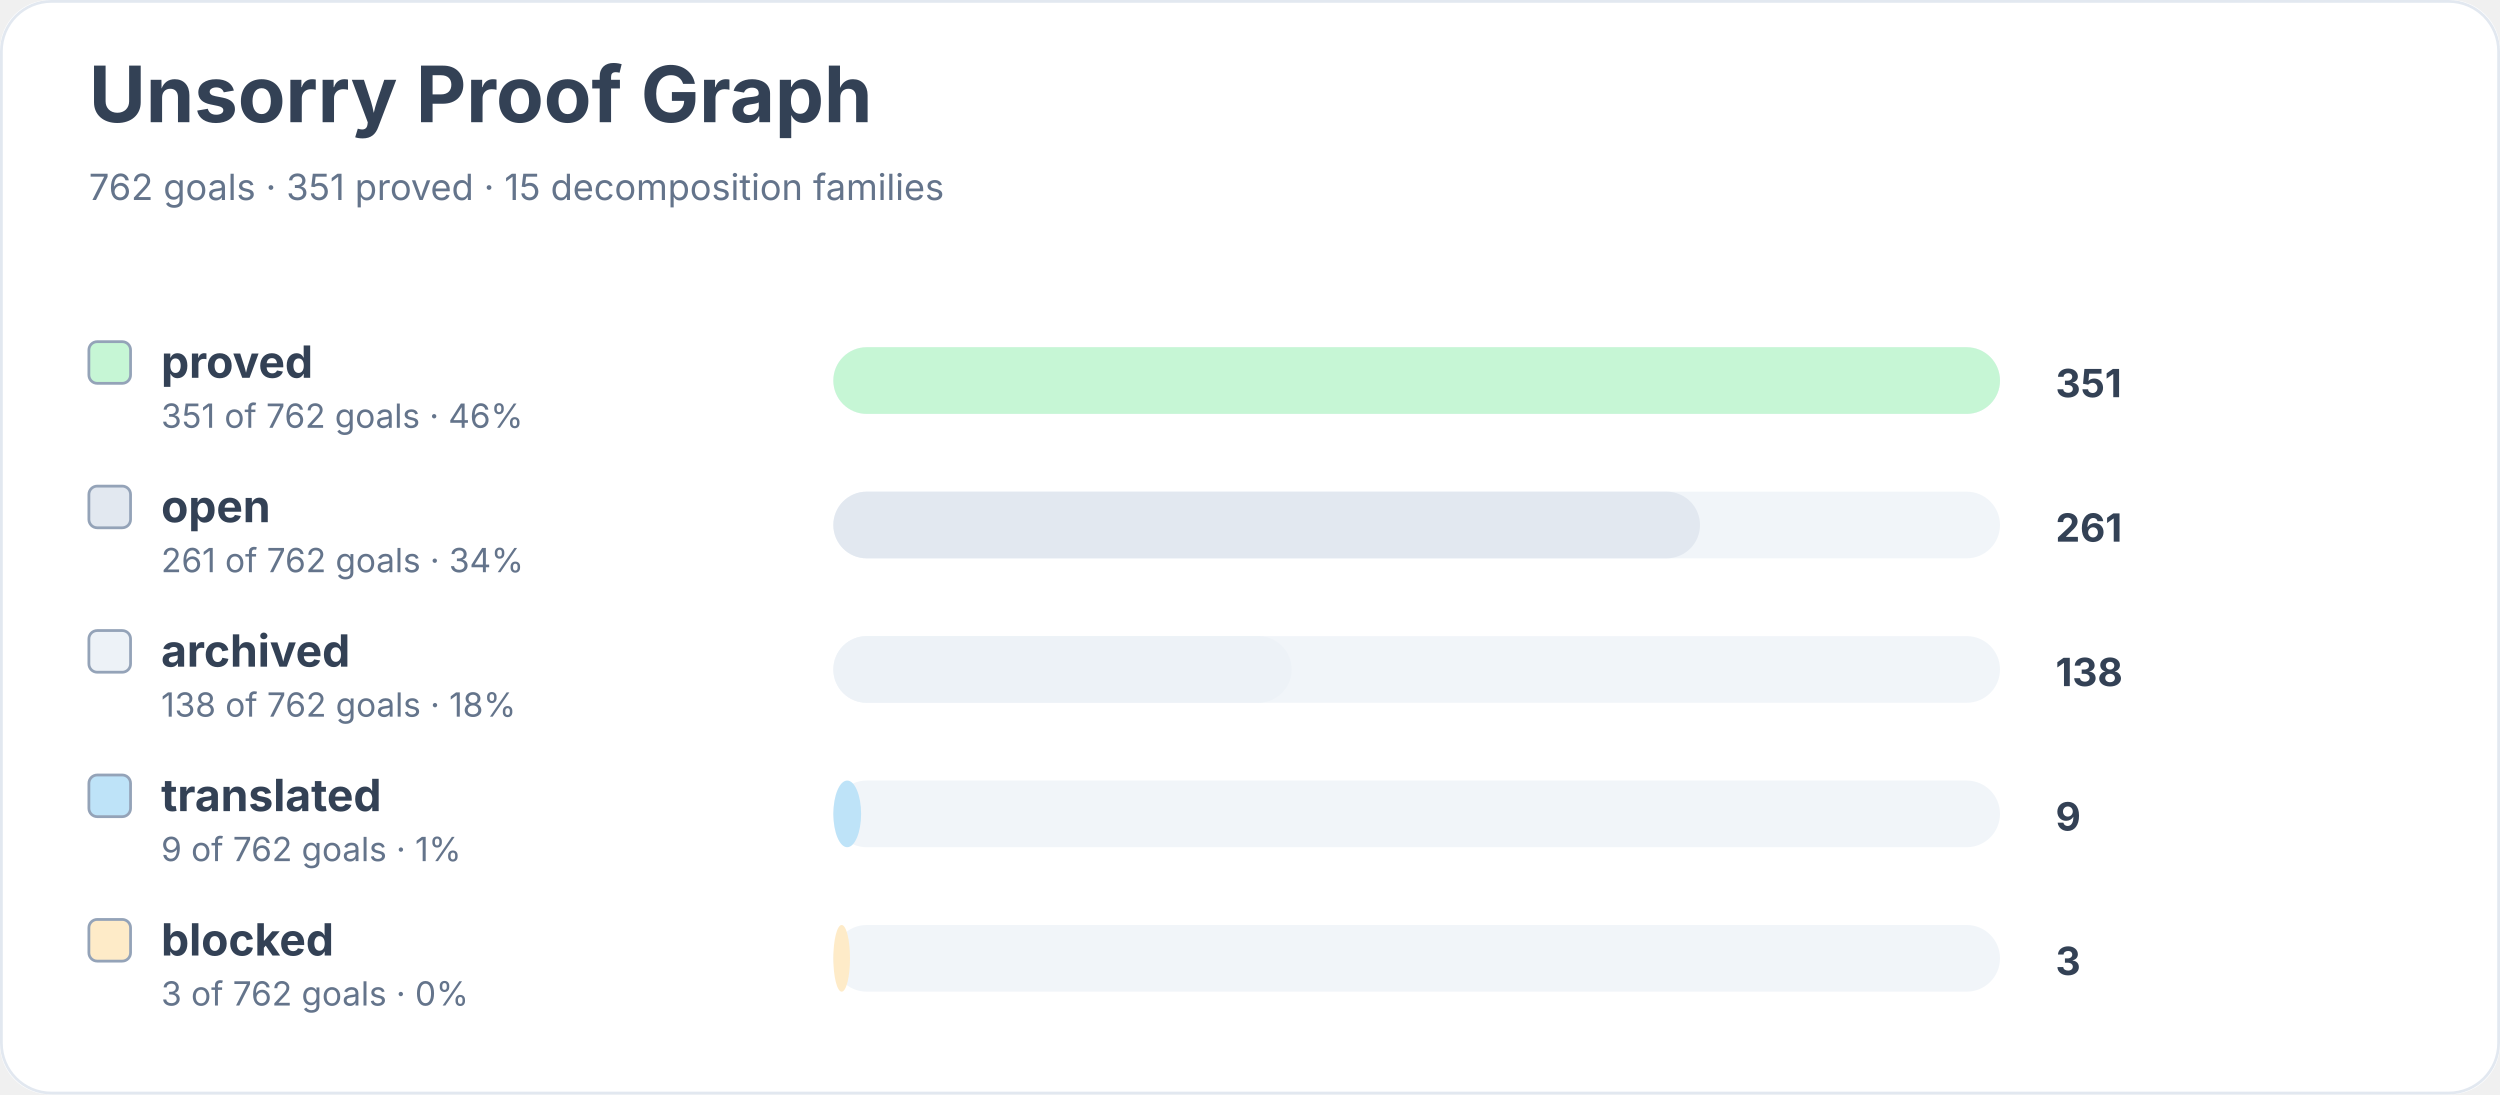
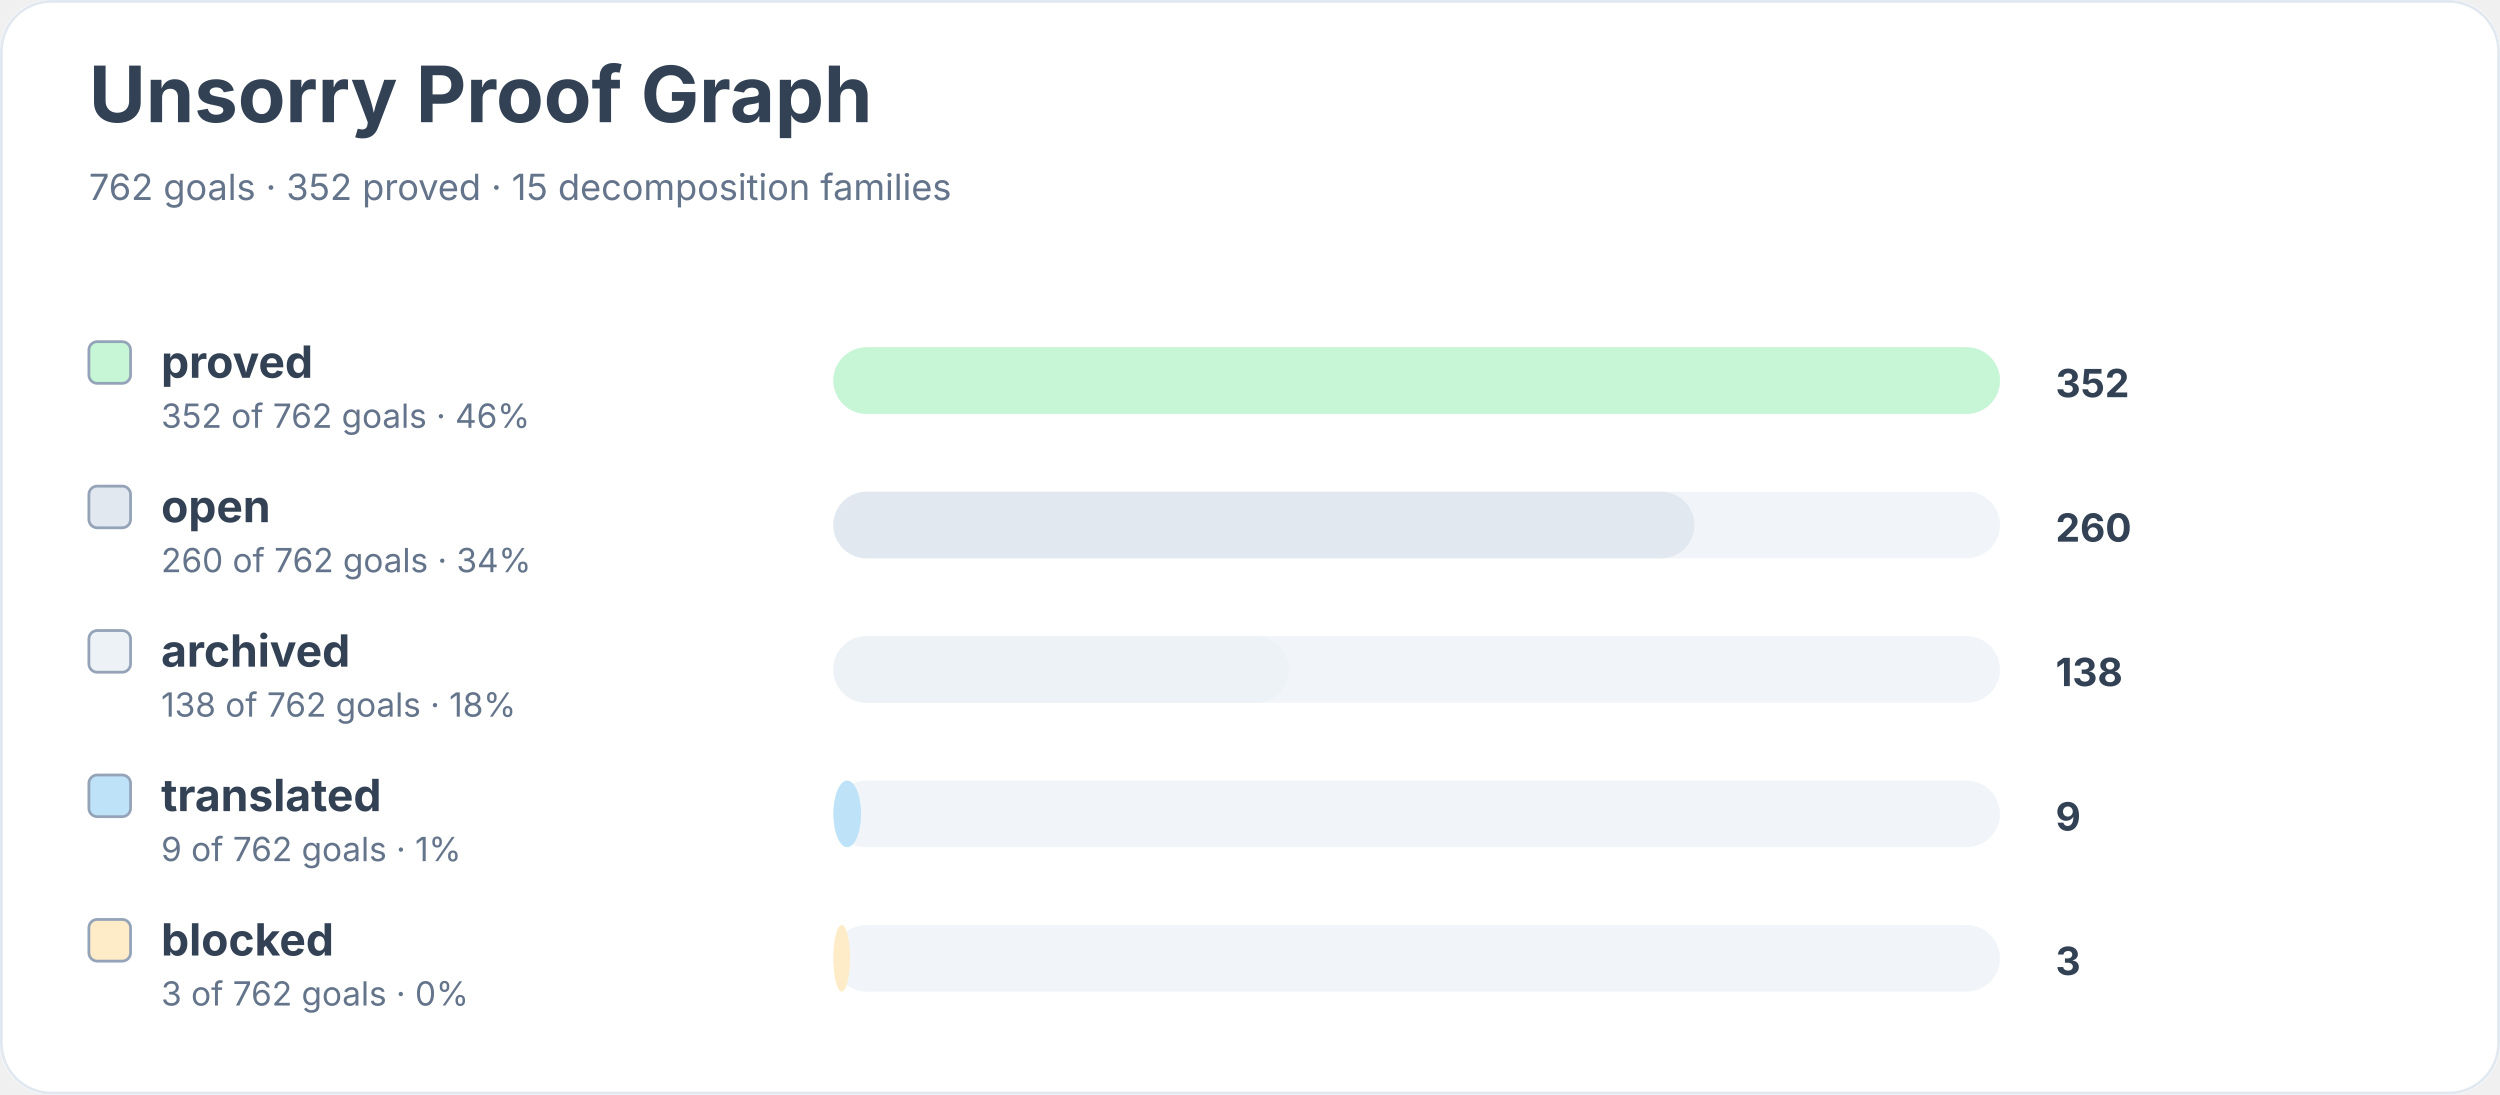
<svg xmlns="http://www.w3.org/2000/svg" width="900" height="394" viewBox="0 0 900 394" role="img" aria-labelledby="title desc">
  <rect width="900" height="100%" rx="18" fill="#ffffff" />
  <rect x="0.5" y="0.5" width="899" height="393" rx="18" fill="none" stroke="#e2e8f0" />
  <text x="32" y="44" font-family="Inter, system-ui, sans-serif" font-size="28" font-weight="700" fill="#334155">Unsorry Proof Graph</text>
-   <text x="32" y="72" font-family="Inter, system-ui, sans-serif" font-size="13" fill="#64748b">762 goals · 351 proved · 15 decomposition families</text>
+   <text x="32" y="72" font-family="Inter, system-ui, sans-serif" font-size="13" fill="#64748b">762 goals · 352 proved · 15 decomposition families</text>
  <rect x="32" y="123" width="15" height="15" rx="3" fill="#c6f6d5" stroke="#94a3b8" />
  <text x="58" y="136" font-family="Inter, system-ui, sans-serif" font-size="16" font-weight="650" fill="#334155">proved</text>
-   <text x="58" y="154" font-family="Inter, system-ui, sans-serif" font-size="12" fill="#64748b">351 of 762 goals · 46%</text>
+   <text x="58" y="154" font-family="Inter, system-ui, sans-serif" font-size="12" fill="#64748b">352 of 762 goals · 46%</text>
  <rect x="300" y="125" width="420" height="24" rx="12" fill="#f1f5f9" />
  <rect x="300" y="125" width="420" height="24" rx="12" fill="#c6f6d5" />
-   <text x="740" y="143" font-family="Inter, system-ui, sans-serif" font-size="14" font-weight="700" fill="#334155">351</text>
+   <text x="740" y="143" font-family="Inter, system-ui, sans-serif" font-size="14" font-weight="700" fill="#334155">352</text>
  <rect x="32" y="175" width="15" height="15" rx="3" fill="#e2e8f0" stroke="#94a3b8" />
  <text x="58" y="188" font-family="Inter, system-ui, sans-serif" font-size="16" font-weight="650" fill="#334155">open</text>
-   <text x="58" y="206" font-family="Inter, system-ui, sans-serif" font-size="12" fill="#64748b">261 of 762 goals · 34%</text>
+   <text x="58" y="206" font-family="Inter, system-ui, sans-serif" font-size="12" fill="#64748b">260 of 762 goals · 34%</text>
  <rect x="300" y="177" width="420" height="24" rx="12" fill="#f1f5f9" />
-   <rect x="300" y="177" width="312" height="24" rx="12" fill="#e2e8f0" />
-   <text x="740" y="195" font-family="Inter, system-ui, sans-serif" font-size="14" font-weight="700" fill="#334155">261</text>
+   <rect x="300" y="177" width="310" height="24" rx="12" fill="#e2e8f0" />
+   <text x="740" y="195" font-family="Inter, system-ui, sans-serif" font-size="14" font-weight="700" fill="#334155">260</text>
  <rect x="32" y="227" width="15" height="15" rx="3" fill="#edf2f7" stroke="#94a3b8" />
  <text x="58" y="240" font-family="Inter, system-ui, sans-serif" font-size="16" font-weight="650" fill="#334155">archived</text>
  <text x="58" y="258" font-family="Inter, system-ui, sans-serif" font-size="12" fill="#64748b">138 of 762 goals · 18%</text>
  <rect x="300" y="229" width="420" height="24" rx="12" fill="#f1f5f9" />
-   <rect x="300" y="229" width="165" height="24" rx="12" fill="#edf2f7" />
+   <rect x="300" y="229" width="164" height="24" rx="12" fill="#edf2f7" />
  <text x="740" y="247" font-family="Inter, system-ui, sans-serif" font-size="14" font-weight="700" fill="#334155">138</text>
  <rect x="32" y="279" width="15" height="15" rx="3" fill="#bee3f8" stroke="#94a3b8" />
  <text x="58" y="292" font-family="Inter, system-ui, sans-serif" font-size="16" font-weight="650" fill="#334155">translated</text>
  <text x="58" y="310" font-family="Inter, system-ui, sans-serif" font-size="12" fill="#64748b">9 of 762 goals · 1%</text>
  <rect x="300" y="281" width="420" height="24" rx="12" fill="#f1f5f9" />
  <rect x="300" y="281" width="10" height="24" rx="12" fill="#bee3f8" />
  <text x="740" y="299" font-family="Inter, system-ui, sans-serif" font-size="14" font-weight="700" fill="#334155">9</text>
  <rect x="32" y="331" width="15" height="15" rx="3" fill="#feebc8" stroke="#94a3b8" />
  <text x="58" y="344" font-family="Inter, system-ui, sans-serif" font-size="16" font-weight="650" fill="#334155">blocked</text>
  <text x="58" y="362" font-family="Inter, system-ui, sans-serif" font-size="12" fill="#64748b">3 of 762 goals · 0%</text>
  <rect x="300" y="333" width="420" height="24" rx="12" fill="#f1f5f9" />
  <rect x="300" y="333" width="6" height="24" rx="12" fill="#feebc8" />
  <text x="740" y="351" font-family="Inter, system-ui, sans-serif" font-size="14" font-weight="700" fill="#334155">3</text>
</svg>
